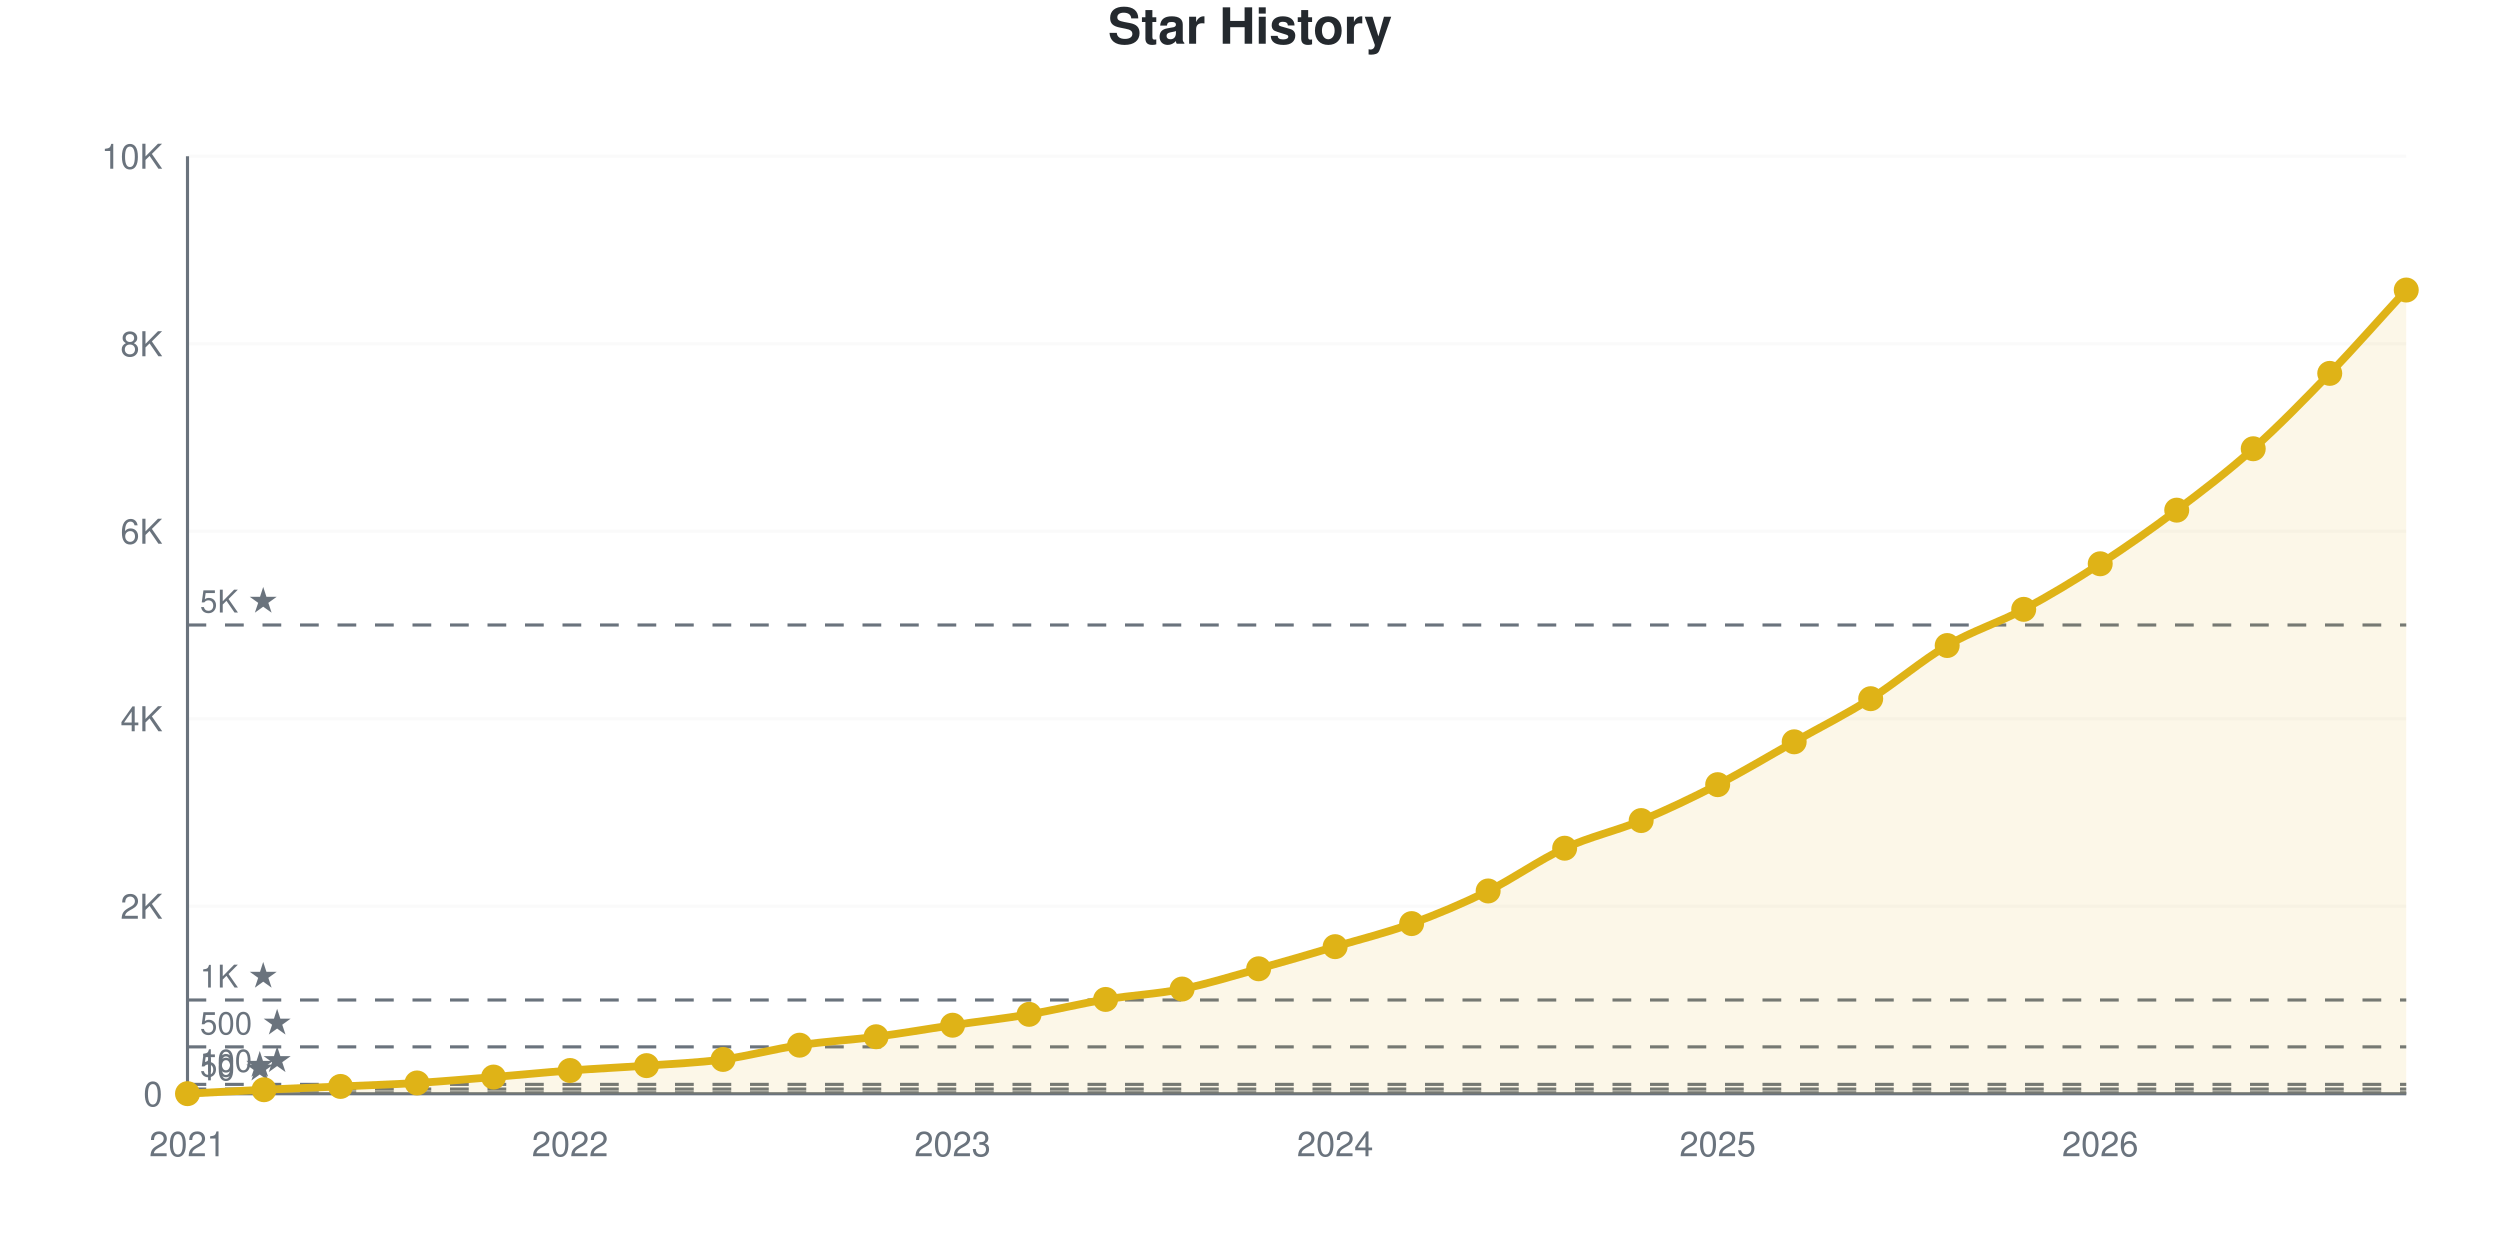
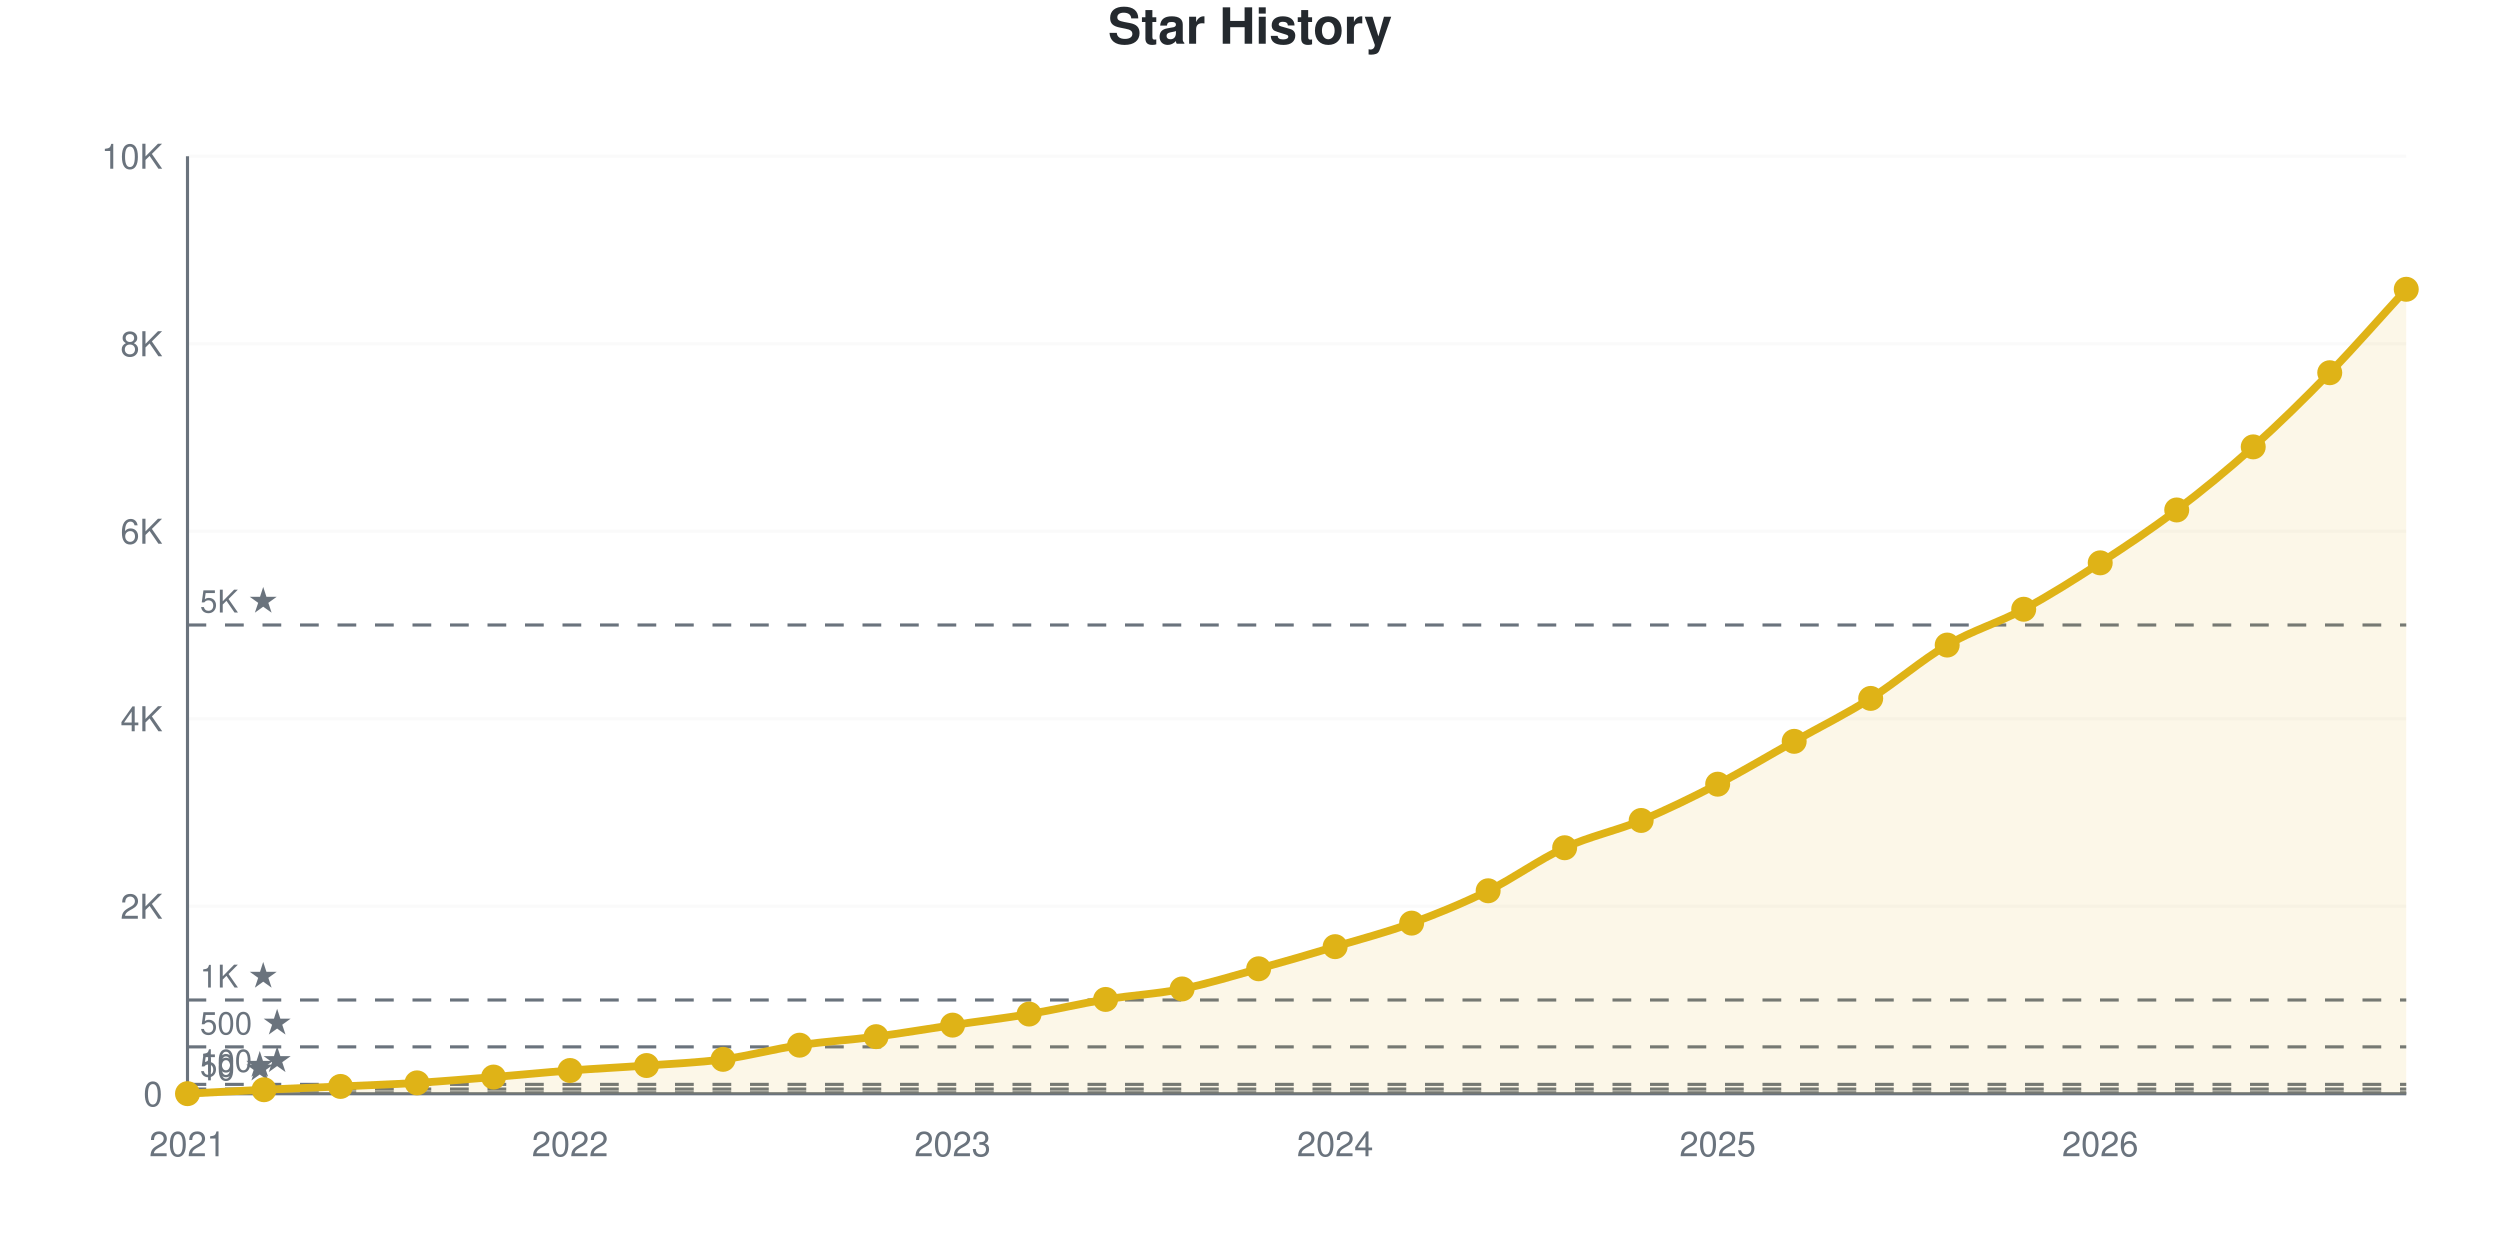
<svg xmlns="http://www.w3.org/2000/svg" viewBox="0 0 800 400" width="800" height="400" role="img">
  <style>
    @media (prefers-reduced-motion: no-preference) {
      @keyframes drawLine {
        to { stroke-dashoffset: 0; }
      }
      @keyframes fadeInPoint {
        0% { opacity: 0; }
        100% { opacity: 1; }
      }
      .data-line-0 {
-         stroke-dasharray: 1167;
-         stroke-dashoffset: 1167;
+         stroke-dasharray: 1168;
+         stroke-dashoffset: 1168;
        animation: drawLine 2s ease-out forwards;
      }
      .data-point {
        opacity: 0;
        animation: fadeInPoint 0.5s ease-out forwards;
      }
    }
    .chart-bg { fill: #fff; }
    .chart-text { fill: #24292e; }
    .chart-muted { fill: #6a737d; }
    .chart-grid { stroke: #eee; }
    .chart-axis { stroke: #6a737d; }
    @media (prefers-color-scheme: dark) {
      .chart-bg { fill: #0d1117; }
      .chart-text { fill: #e6edf3; }
      .chart-muted { fill: #8b949e; }
      .chart-grid { stroke: #21262d; }
      .chart-axis { stroke: #8b949e; }
    }
  </style>
  <rect width="800" height="400" class="chart-bg" />
  <text x="400" y="14" text-anchor="middle" class="chart-text" font-size="16" font-weight="bold" font-family="-apple-system, BlinkMacSystemFont, 'Segoe UI', Helvetica, Arial, sans-serif">Star History</text>
  <g class="grid">
    <line x1="60" y1="350" x2="770" y2="350" class="chart-grid" stroke-opacity="0.3" />
    <text x="52" y="354" text-anchor="end" class="chart-muted" font-size="11" font-family="-apple-system, BlinkMacSystemFont, 'Segoe UI', Helvetica, Arial, sans-serif">0</text>
    <line x1="60" y1="290" x2="770" y2="290" class="chart-grid" stroke-opacity="0.3" />
    <text x="52" y="294" text-anchor="end" class="chart-muted" font-size="11" font-family="-apple-system, BlinkMacSystemFont, 'Segoe UI', Helvetica, Arial, sans-serif">2K</text>
    <line x1="60" y1="230" x2="770" y2="230" class="chart-grid" stroke-opacity="0.3" />
    <text x="52" y="234" text-anchor="end" class="chart-muted" font-size="11" font-family="-apple-system, BlinkMacSystemFont, 'Segoe UI', Helvetica, Arial, sans-serif">4K</text>
    <line x1="60" y1="170" x2="770" y2="170" class="chart-grid" stroke-opacity="0.3" />
    <text x="52" y="174" text-anchor="end" class="chart-muted" font-size="11" font-family="-apple-system, BlinkMacSystemFont, 'Segoe UI', Helvetica, Arial, sans-serif">6K</text>
    <line x1="60" y1="110" x2="770" y2="110" class="chart-grid" stroke-opacity="0.3" />
    <text x="52" y="114" text-anchor="end" class="chart-muted" font-size="11" font-family="-apple-system, BlinkMacSystemFont, 'Segoe UI', Helvetica, Arial, sans-serif">8K</text>
    <line x1="60" y1="50" x2="770" y2="50" class="chart-grid" stroke-opacity="0.3" />
    <text x="52" y="54" text-anchor="end" class="chart-muted" font-size="11" font-family="-apple-system, BlinkMacSystemFont, 'Segoe UI', Helvetica, Arial, sans-serif">10K</text>
  </g>
  <g class="milestones">
    <line x1="60" y1="349.7" x2="770" y2="349.7" class="chart-axis" stroke-width="1" stroke-dasharray="6,6" />
    <text x="64" y="345.7" class="chart-muted" font-size="10" font-family="-apple-system, BlinkMacSystemFont, 'Segoe UI', Helvetica, Arial, sans-serif">10 ★</text>
    <line x1="60" y1="348.5" x2="770" y2="348.5" class="chart-axis" stroke-width="1" stroke-dasharray="6,6" />
    <text x="64" y="344.5" class="chart-muted" font-size="10" font-family="-apple-system, BlinkMacSystemFont, 'Segoe UI', Helvetica, Arial, sans-serif">50 ★</text>
    <line x1="60" y1="347" x2="770" y2="347" class="chart-axis" stroke-width="1" stroke-dasharray="6,6" />
    <text x="64" y="343" class="chart-muted" font-size="10" font-family="-apple-system, BlinkMacSystemFont, 'Segoe UI', Helvetica, Arial, sans-serif">100 ★</text>
    <line x1="60" y1="335" x2="770" y2="335" class="chart-axis" stroke-width="1" stroke-dasharray="6,6" />
    <text x="64" y="331" class="chart-muted" font-size="10" font-family="-apple-system, BlinkMacSystemFont, 'Segoe UI', Helvetica, Arial, sans-serif">500 ★</text>
    <line x1="60" y1="320" x2="770" y2="320" class="chart-axis" stroke-width="1" stroke-dasharray="6,6" />
    <text x="64" y="316" class="chart-muted" font-size="10" font-family="-apple-system, BlinkMacSystemFont, 'Segoe UI', Helvetica, Arial, sans-serif">1K ★</text>
    <line x1="60" y1="200" x2="770" y2="200" class="chart-axis" stroke-width="1" stroke-dasharray="6,6" />
    <text x="64" y="196" class="chart-muted" font-size="10" font-family="-apple-system, BlinkMacSystemFont, 'Segoe UI', Helvetica, Arial, sans-serif">5K ★</text>
  </g>
  <g class="x-axis">
    <text x="60" y="370" text-anchor="middle" class="chart-muted" font-size="11" font-family="-apple-system, BlinkMacSystemFont, 'Segoe UI', Helvetica, Arial, sans-serif">2021</text>
    <text x="182.414" y="370" text-anchor="middle" class="chart-muted" font-size="11" font-family="-apple-system, BlinkMacSystemFont, 'Segoe UI', Helvetica, Arial, sans-serif">2022</text>
    <text x="304.828" y="370" text-anchor="middle" class="chart-muted" font-size="11" font-family="-apple-system, BlinkMacSystemFont, 'Segoe UI', Helvetica, Arial, sans-serif">2023</text>
    <text x="427.241" y="370" text-anchor="middle" class="chart-muted" font-size="11" font-family="-apple-system, BlinkMacSystemFont, 'Segoe UI', Helvetica, Arial, sans-serif">2024</text>
    <text x="549.655" y="370" text-anchor="middle" class="chart-muted" font-size="11" font-family="-apple-system, BlinkMacSystemFont, 'Segoe UI', Helvetica, Arial, sans-serif">2025</text>
    <text x="672.069" y="370" text-anchor="middle" class="chart-muted" font-size="11" font-family="-apple-system, BlinkMacSystemFont, 'Segoe UI', Helvetica, Arial, sans-serif">2026</text>
  </g>
  <line x1="60" y1="50" x2="60" y2="350" class="chart-axis" stroke-width="1" />
  <line x1="60" y1="350" x2="770" y2="350" class="chart-axis" stroke-width="1" />
-   <path d="M60,350 L60,349.97 C68.161,349.55 76.322,349.095 84.483,348.71 C92.644,348.325 100.805,348.02 108.966,347.66 C117.126,347.3 125.287,347.05 133.448,346.55 C141.609,346.05 149.77,345.325 157.931,344.66 C166.092,343.995 174.253,343.17 182.414,342.56 C190.575,341.95 198.736,341.59 206.897,341 C215.057,340.41 223.218,340.11 231.379,339.02 C239.54,337.93 247.701,335.67 255.862,334.46 C264.023,333.25 272.184,332.825 280.345,331.76 C288.506,330.695 296.667,329.265 304.828,328.07 C312.989,326.875 321.149,325.965 329.31,324.59 C337.471,323.215 345.632,321.17 353.793,319.82 C361.954,318.47 370.115,318.125 378.276,316.49 C386.437,314.855 394.598,312.27 402.759,310.01 C410.92,307.75 419.08,305.34 427.241,302.93 C435.402,300.52 443.563,298.52 451.724,295.55 C459.885,292.58 468.046,289.13 476.207,285.11 C484.368,281.09 492.529,275.185 500.69,271.43 C508.851,267.675 517.011,265.97 525.172,262.58 C533.333,259.19 541.494,255.29 549.655,251.09 C557.816,246.89 565.977,241.965 574.138,237.38 C582.299,232.795 590.46,228.715 598.621,223.58 C606.782,218.445 614.943,211.335 623.103,206.57 C631.264,201.805 639.425,199.35 647.586,194.99 C655.747,190.63 663.908,185.7 672.069,180.41 C680.23,175.12 688.391,169.385 696.552,163.25 C704.713,157.115 712.874,150.895 721.034,143.6 C729.195,136.305 737.356,127.945 745.517,119.48 C753.678,111.015 761.839,101.7 770,92.81 L770,350 L60,350 Z" fill="#dfb317" fill-opacity="0.1" />
-   <path d="M60,350 L60,349.97 C68.161,349.55 76.322,349.095 84.483,348.71 C92.644,348.325 100.805,348.02 108.966,347.66 C117.126,347.3 125.287,347.05 133.448,346.55 C141.609,346.05 149.77,345.325 157.931,344.66 C166.092,343.995 174.253,343.17 182.414,342.56 C190.575,341.95 198.736,341.59 206.897,341 C215.057,340.41 223.218,340.11 231.379,339.02 C239.54,337.93 247.701,335.67 255.862,334.46 C264.023,333.25 272.184,332.825 280.345,331.76 C288.506,330.695 296.667,329.265 304.828,328.07 C312.989,326.875 321.149,325.965 329.31,324.59 C337.471,323.215 345.632,321.17 353.793,319.82 C361.954,318.47 370.115,318.125 378.276,316.49 C386.437,314.855 394.598,312.27 402.759,310.01 C410.92,307.75 419.08,305.34 427.241,302.93 C435.402,300.52 443.563,298.52 451.724,295.55 C459.885,292.58 468.046,289.13 476.207,285.11 C484.368,281.09 492.529,275.185 500.69,271.43 C508.851,267.675 517.011,265.97 525.172,262.58 C533.333,259.19 541.494,255.29 549.655,251.09 C557.816,246.89 565.977,241.965 574.138,237.38 C582.299,232.795 590.46,228.715 598.621,223.58 C606.782,218.445 614.943,211.335 623.103,206.57 C631.264,201.805 639.425,199.35 647.586,194.99 C655.747,190.63 663.908,185.7 672.069,180.41 C680.23,175.12 688.391,169.385 696.552,163.25 C704.713,157.115 712.874,150.895 721.034,143.6 C729.195,136.305 737.356,127.945 745.517,119.48 C753.678,111.015 761.839,101.7 770,92.81" fill="none" stroke="#dfb317" stroke-width="2.5" class="data-line-0" />
+   <path d="M60,350 L60,349.97 C68.161,349.55 76.322,349.095 84.483,348.71 C92.644,348.325 100.805,348.025 108.966,347.66 C117.126,347.295 125.287,347.02 133.448,346.52 C141.609,346.02 149.77,345.32 157.931,344.66 C166.092,344 174.253,343.175 182.414,342.56 C190.575,341.945 198.736,341.565 206.897,340.97 C215.057,340.375 223.218,340.075 231.379,338.99 C239.54,337.905 247.701,335.67 255.862,334.46 C264.023,333.25 272.184,332.8 280.345,331.73 C288.506,330.66 296.667,329.245 304.828,328.04 C312.989,326.835 321.149,325.87 329.31,324.5 C337.471,323.13 345.632,321.16 353.793,319.82 C361.954,318.48 370.115,318.095 378.276,316.46 C386.437,314.825 394.598,312.265 402.759,310.01 C410.92,307.755 419.08,305.365 427.241,302.93 C435.402,300.495 443.563,298.38 451.724,295.4 C459.885,292.42 468.046,289.07 476.207,285.05 C484.368,281.03 492.529,275.03 500.69,271.28 C508.851,267.53 517.011,265.94 525.172,262.55 C533.333,259.16 541.494,255.16 549.655,250.94 C557.816,246.72 565.977,241.805 574.138,237.23 C582.299,232.655 590.46,228.625 598.621,223.49 C606.782,218.355 614.943,211.175 623.103,206.42 C631.264,201.665 639.425,199.345 647.586,194.96 C655.747,190.575 663.908,185.405 672.069,180.11 C680.23,174.815 688.391,169.375 696.552,163.19 C704.713,157.005 712.874,150.32 721.034,143 C729.195,135.68 737.356,127.675 745.517,119.27 C753.678,110.865 761.839,101.47 770,92.57 L770,350 L60,350 Z" fill="#dfb317" fill-opacity="0.1" />
+   <path d="M60,350 L60,349.97 C68.161,349.55 76.322,349.095 84.483,348.71 C92.644,348.325 100.805,348.025 108.966,347.66 C117.126,347.295 125.287,347.02 133.448,346.52 C141.609,346.02 149.77,345.32 157.931,344.66 C166.092,344 174.253,343.175 182.414,342.56 C190.575,341.945 198.736,341.565 206.897,340.97 C215.057,340.375 223.218,340.075 231.379,338.99 C239.54,337.905 247.701,335.67 255.862,334.46 C264.023,333.25 272.184,332.8 280.345,331.73 C288.506,330.66 296.667,329.245 304.828,328.04 C312.989,326.835 321.149,325.87 329.31,324.5 C337.471,323.13 345.632,321.16 353.793,319.82 C361.954,318.48 370.115,318.095 378.276,316.46 C386.437,314.825 394.598,312.265 402.759,310.01 C410.92,307.755 419.08,305.365 427.241,302.93 C435.402,300.495 443.563,298.38 451.724,295.4 C459.885,292.42 468.046,289.07 476.207,285.05 C484.368,281.03 492.529,275.03 500.69,271.28 C508.851,267.53 517.011,265.94 525.172,262.55 C533.333,259.16 541.494,255.16 549.655,250.94 C557.816,246.72 565.977,241.805 574.138,237.23 C582.299,232.655 590.46,228.625 598.621,223.49 C606.782,218.355 614.943,211.175 623.103,206.42 C631.264,201.665 639.425,199.345 647.586,194.96 C655.747,190.575 663.908,185.405 672.069,180.11 C680.23,174.815 688.391,169.375 696.552,163.19 C704.713,157.005 712.874,150.32 721.034,143 C729.195,135.68 737.356,127.675 745.517,119.27 C753.678,110.865 761.839,101.47 770,92.57" fill="none" stroke="#dfb317" stroke-width="2.5" class="data-line-0" />
  <g class="points">
    <circle cx="60" cy="349.97" r="4" fill="#dfb317" class="data-point" style="animation-delay: 1.50s" />
    <circle cx="84.483" cy="348.71" r="4" fill="#dfb317" class="data-point" style="animation-delay: 1.55s" />
    <circle cx="108.966" cy="347.66" r="4" fill="#dfb317" class="data-point" style="animation-delay: 1.60s" />
-     <circle cx="133.448" cy="346.55" r="4" fill="#dfb317" class="data-point" style="animation-delay: 1.65s" />
+     <circle cx="133.448" cy="346.52" r="4" fill="#dfb317" class="data-point" style="animation-delay: 1.65s" />
    <circle cx="157.931" cy="344.66" r="4" fill="#dfb317" class="data-point" style="animation-delay: 1.70s" />
    <circle cx="182.414" cy="342.56" r="4" fill="#dfb317" class="data-point" style="animation-delay: 1.75s" />
-     <circle cx="206.897" cy="341" r="4" fill="#dfb317" class="data-point" style="animation-delay: 1.80s" />
-     <circle cx="231.379" cy="339.02" r="4" fill="#dfb317" class="data-point" style="animation-delay: 1.85s" />
+     <circle cx="206.897" cy="340.97" r="4" fill="#dfb317" class="data-point" style="animation-delay: 1.80s" />
+     <circle cx="231.379" cy="338.99" r="4" fill="#dfb317" class="data-point" style="animation-delay: 1.85s" />
    <circle cx="255.862" cy="334.46" r="4" fill="#dfb317" class="data-point" style="animation-delay: 1.90s" />
-     <circle cx="280.345" cy="331.76" r="4" fill="#dfb317" class="data-point" style="animation-delay: 1.95s" />
-     <circle cx="304.828" cy="328.07" r="4" fill="#dfb317" class="data-point" style="animation-delay: 2.00s" />
-     <circle cx="329.31" cy="324.59" r="4" fill="#dfb317" class="data-point" style="animation-delay: 2.05s" />
+     <circle cx="280.345" cy="331.73" r="4" fill="#dfb317" class="data-point" style="animation-delay: 1.95s" />
+     <circle cx="304.828" cy="328.04" r="4" fill="#dfb317" class="data-point" style="animation-delay: 2.00s" />
+     <circle cx="329.31" cy="324.5" r="4" fill="#dfb317" class="data-point" style="animation-delay: 2.05s" />
    <circle cx="353.793" cy="319.82" r="4" fill="#dfb317" class="data-point" style="animation-delay: 2.10s" />
-     <circle cx="378.276" cy="316.49" r="4" fill="#dfb317" class="data-point" style="animation-delay: 2.15s" />
+     <circle cx="378.276" cy="316.46" r="4" fill="#dfb317" class="data-point" style="animation-delay: 2.15s" />
    <circle cx="402.759" cy="310.01" r="4" fill="#dfb317" class="data-point" style="animation-delay: 2.20s" />
    <circle cx="427.241" cy="302.93" r="4" fill="#dfb317" class="data-point" style="animation-delay: 2.25s" />
-     <circle cx="451.724" cy="295.55" r="4" fill="#dfb317" class="data-point" style="animation-delay: 2.30s" />
-     <circle cx="476.207" cy="285.11" r="4" fill="#dfb317" class="data-point" style="animation-delay: 2.35s" />
-     <circle cx="500.69" cy="271.43" r="4" fill="#dfb317" class="data-point" style="animation-delay: 2.40s" />
-     <circle cx="525.172" cy="262.58" r="4" fill="#dfb317" class="data-point" style="animation-delay: 2.45s" />
-     <circle cx="549.655" cy="251.09" r="4" fill="#dfb317" class="data-point" style="animation-delay: 2.50s" />
-     <circle cx="574.138" cy="237.38" r="4" fill="#dfb317" class="data-point" style="animation-delay: 2.55s" />
-     <circle cx="598.621" cy="223.58" r="4" fill="#dfb317" class="data-point" style="animation-delay: 2.60s" />
-     <circle cx="623.103" cy="206.57" r="4" fill="#dfb317" class="data-point" style="animation-delay: 2.65s" />
-     <circle cx="647.586" cy="194.99" r="4" fill="#dfb317" class="data-point" style="animation-delay: 2.70s" />
-     <circle cx="672.069" cy="180.41" r="4" fill="#dfb317" class="data-point" style="animation-delay: 2.75s" />
-     <circle cx="696.552" cy="163.25" r="4" fill="#dfb317" class="data-point" style="animation-delay: 2.80s" />
-     <circle cx="721.034" cy="143.6" r="4" fill="#dfb317" class="data-point" style="animation-delay: 2.85s" />
-     <circle cx="745.517" cy="119.48" r="4" fill="#dfb317" class="data-point" style="animation-delay: 2.90s" />
-     <circle cx="770" cy="92.81" r="4" fill="#dfb317" class="data-point" style="animation-delay: 2.95s" />
+     <circle cx="451.724" cy="295.4" r="4" fill="#dfb317" class="data-point" style="animation-delay: 2.30s" />
+     <circle cx="476.207" cy="285.05" r="4" fill="#dfb317" class="data-point" style="animation-delay: 2.35s" />
+     <circle cx="500.69" cy="271.28" r="4" fill="#dfb317" class="data-point" style="animation-delay: 2.40s" />
+     <circle cx="525.172" cy="262.55" r="4" fill="#dfb317" class="data-point" style="animation-delay: 2.45s" />
+     <circle cx="549.655" cy="250.94" r="4" fill="#dfb317" class="data-point" style="animation-delay: 2.50s" />
+     <circle cx="574.138" cy="237.23" r="4" fill="#dfb317" class="data-point" style="animation-delay: 2.55s" />
+     <circle cx="598.621" cy="223.49" r="4" fill="#dfb317" class="data-point" style="animation-delay: 2.60s" />
+     <circle cx="623.103" cy="206.42" r="4" fill="#dfb317" class="data-point" style="animation-delay: 2.65s" />
+     <circle cx="647.586" cy="194.96" r="4" fill="#dfb317" class="data-point" style="animation-delay: 2.70s" />
+     <circle cx="672.069" cy="180.11" r="4" fill="#dfb317" class="data-point" style="animation-delay: 2.75s" />
+     <circle cx="696.552" cy="163.19" r="4" fill="#dfb317" class="data-point" style="animation-delay: 2.80s" />
+     <circle cx="721.034" cy="143" r="4" fill="#dfb317" class="data-point" style="animation-delay: 2.85s" />
+     <circle cx="745.517" cy="119.27" r="4" fill="#dfb317" class="data-point" style="animation-delay: 2.90s" />
+     <circle cx="770" cy="92.57" r="4" fill="#dfb317" class="data-point" style="animation-delay: 2.95s" />
  </g>
</svg>
